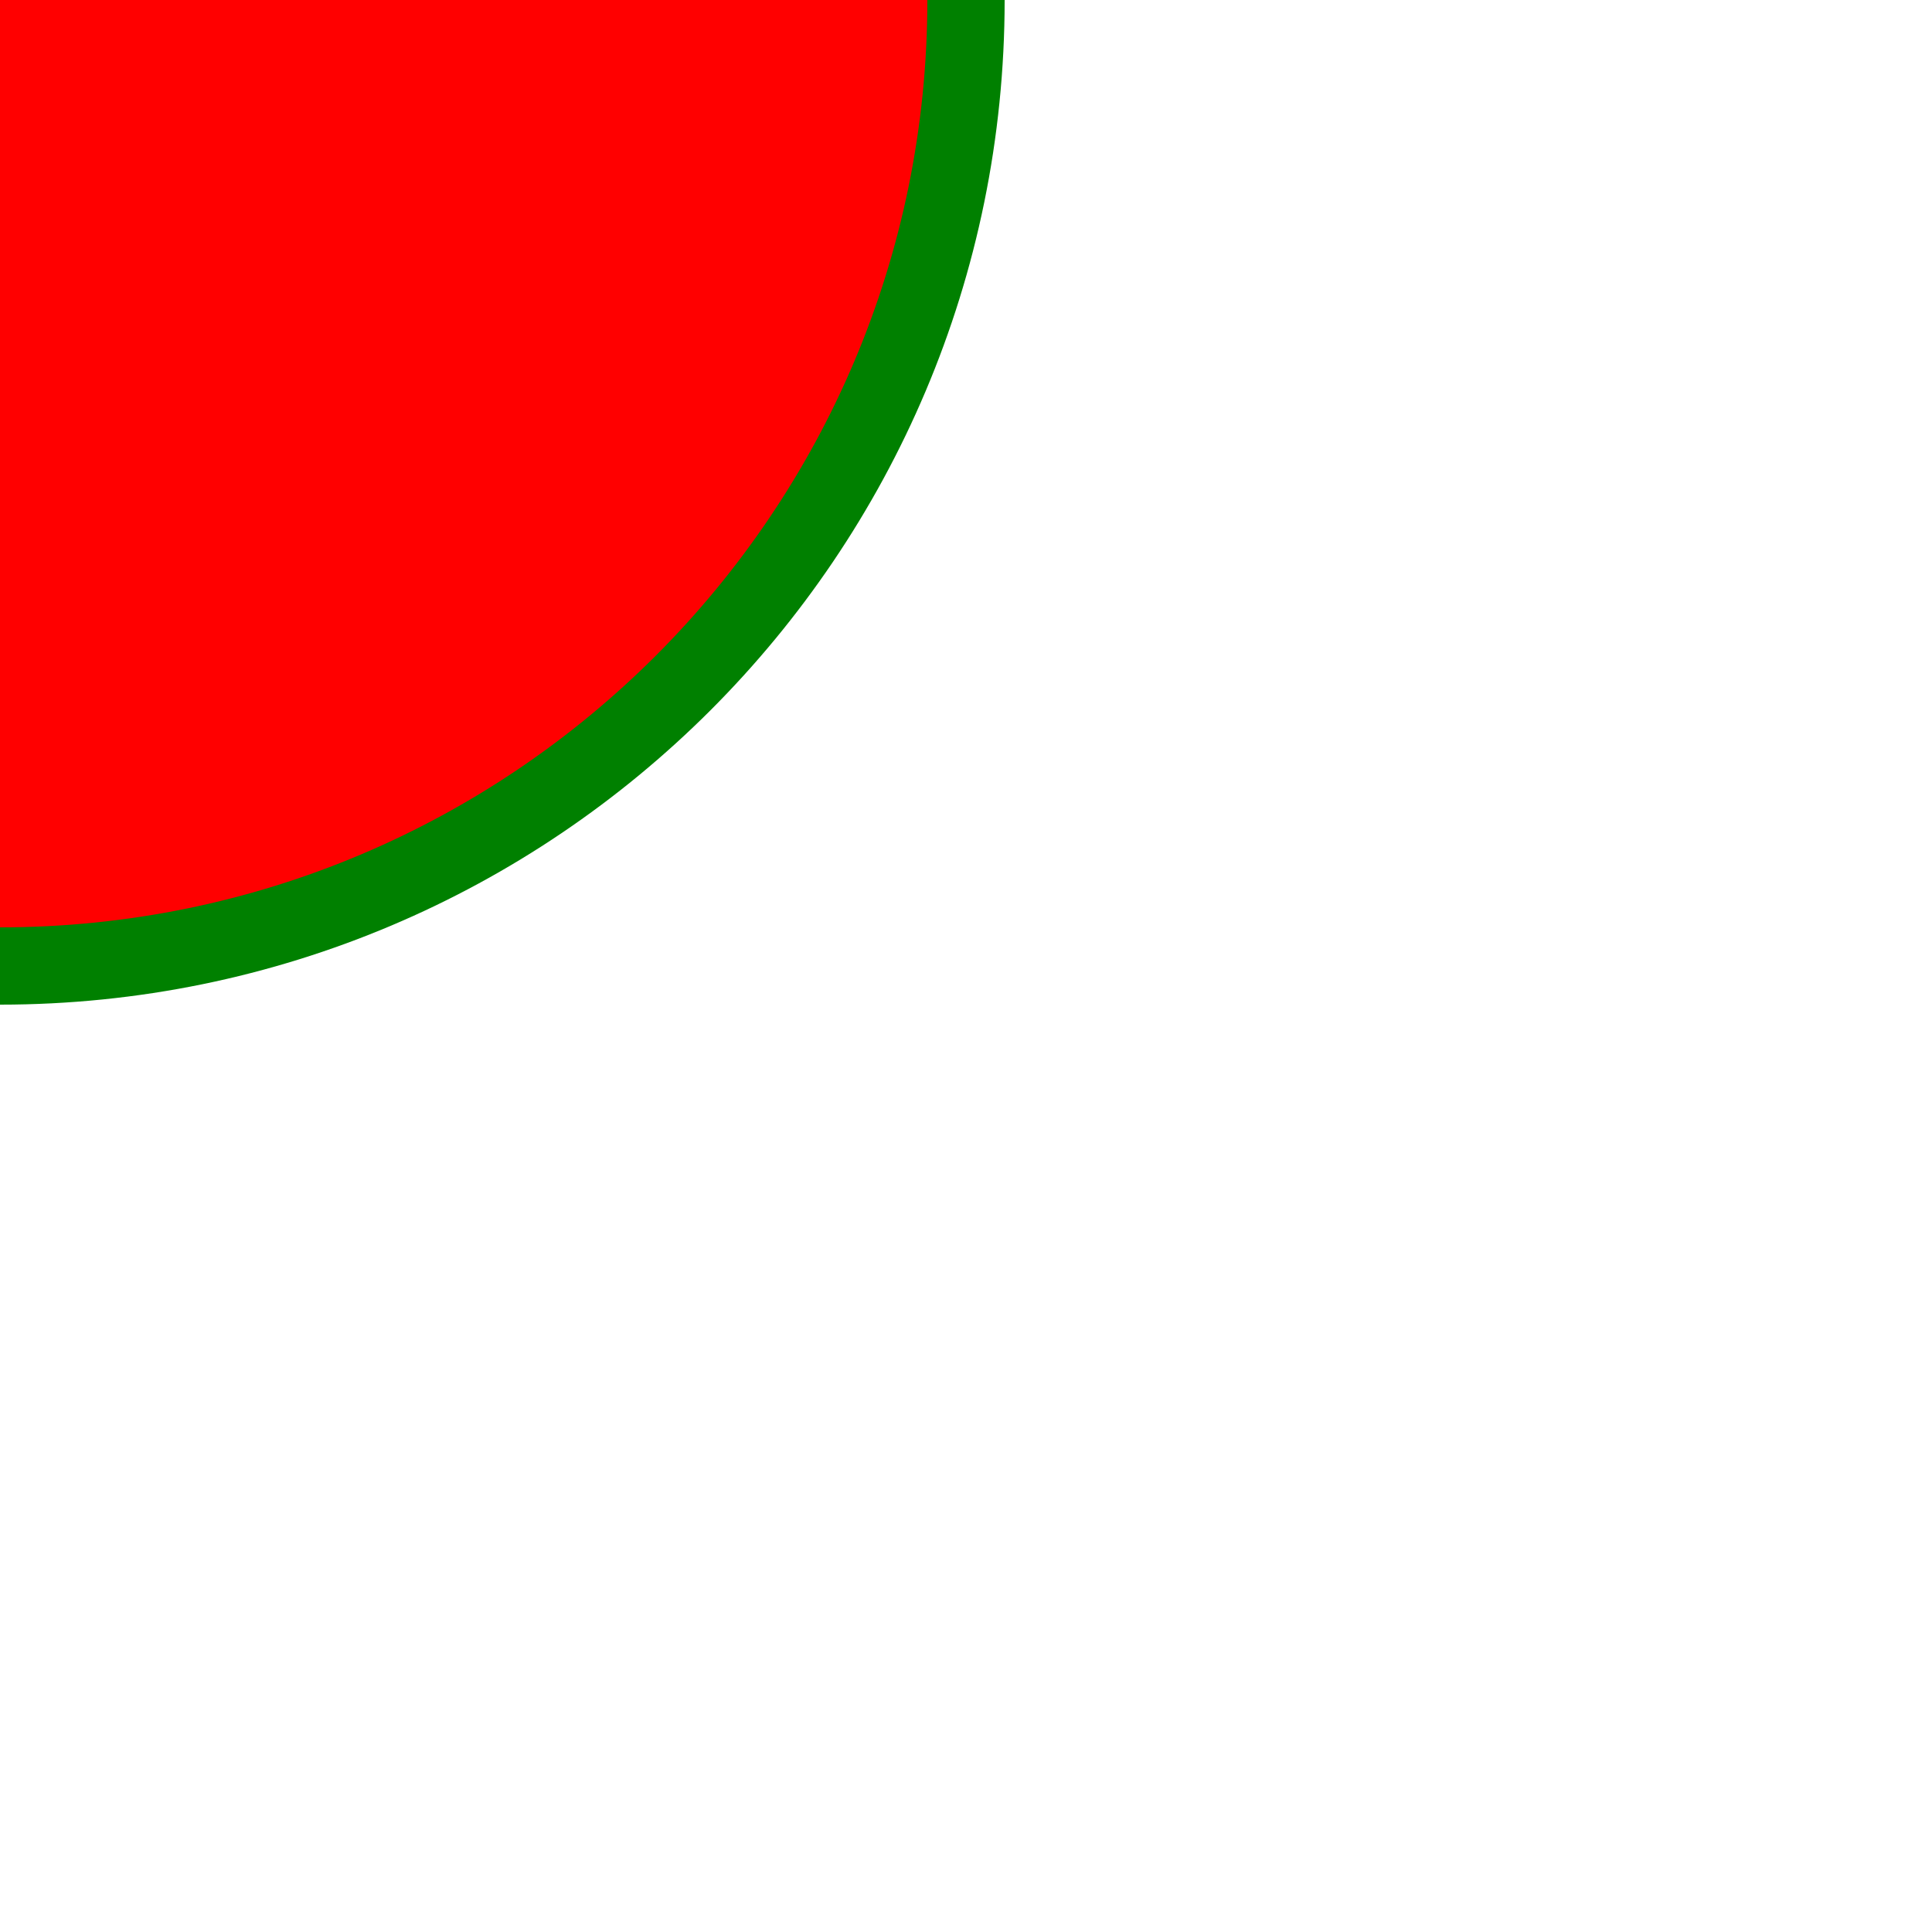
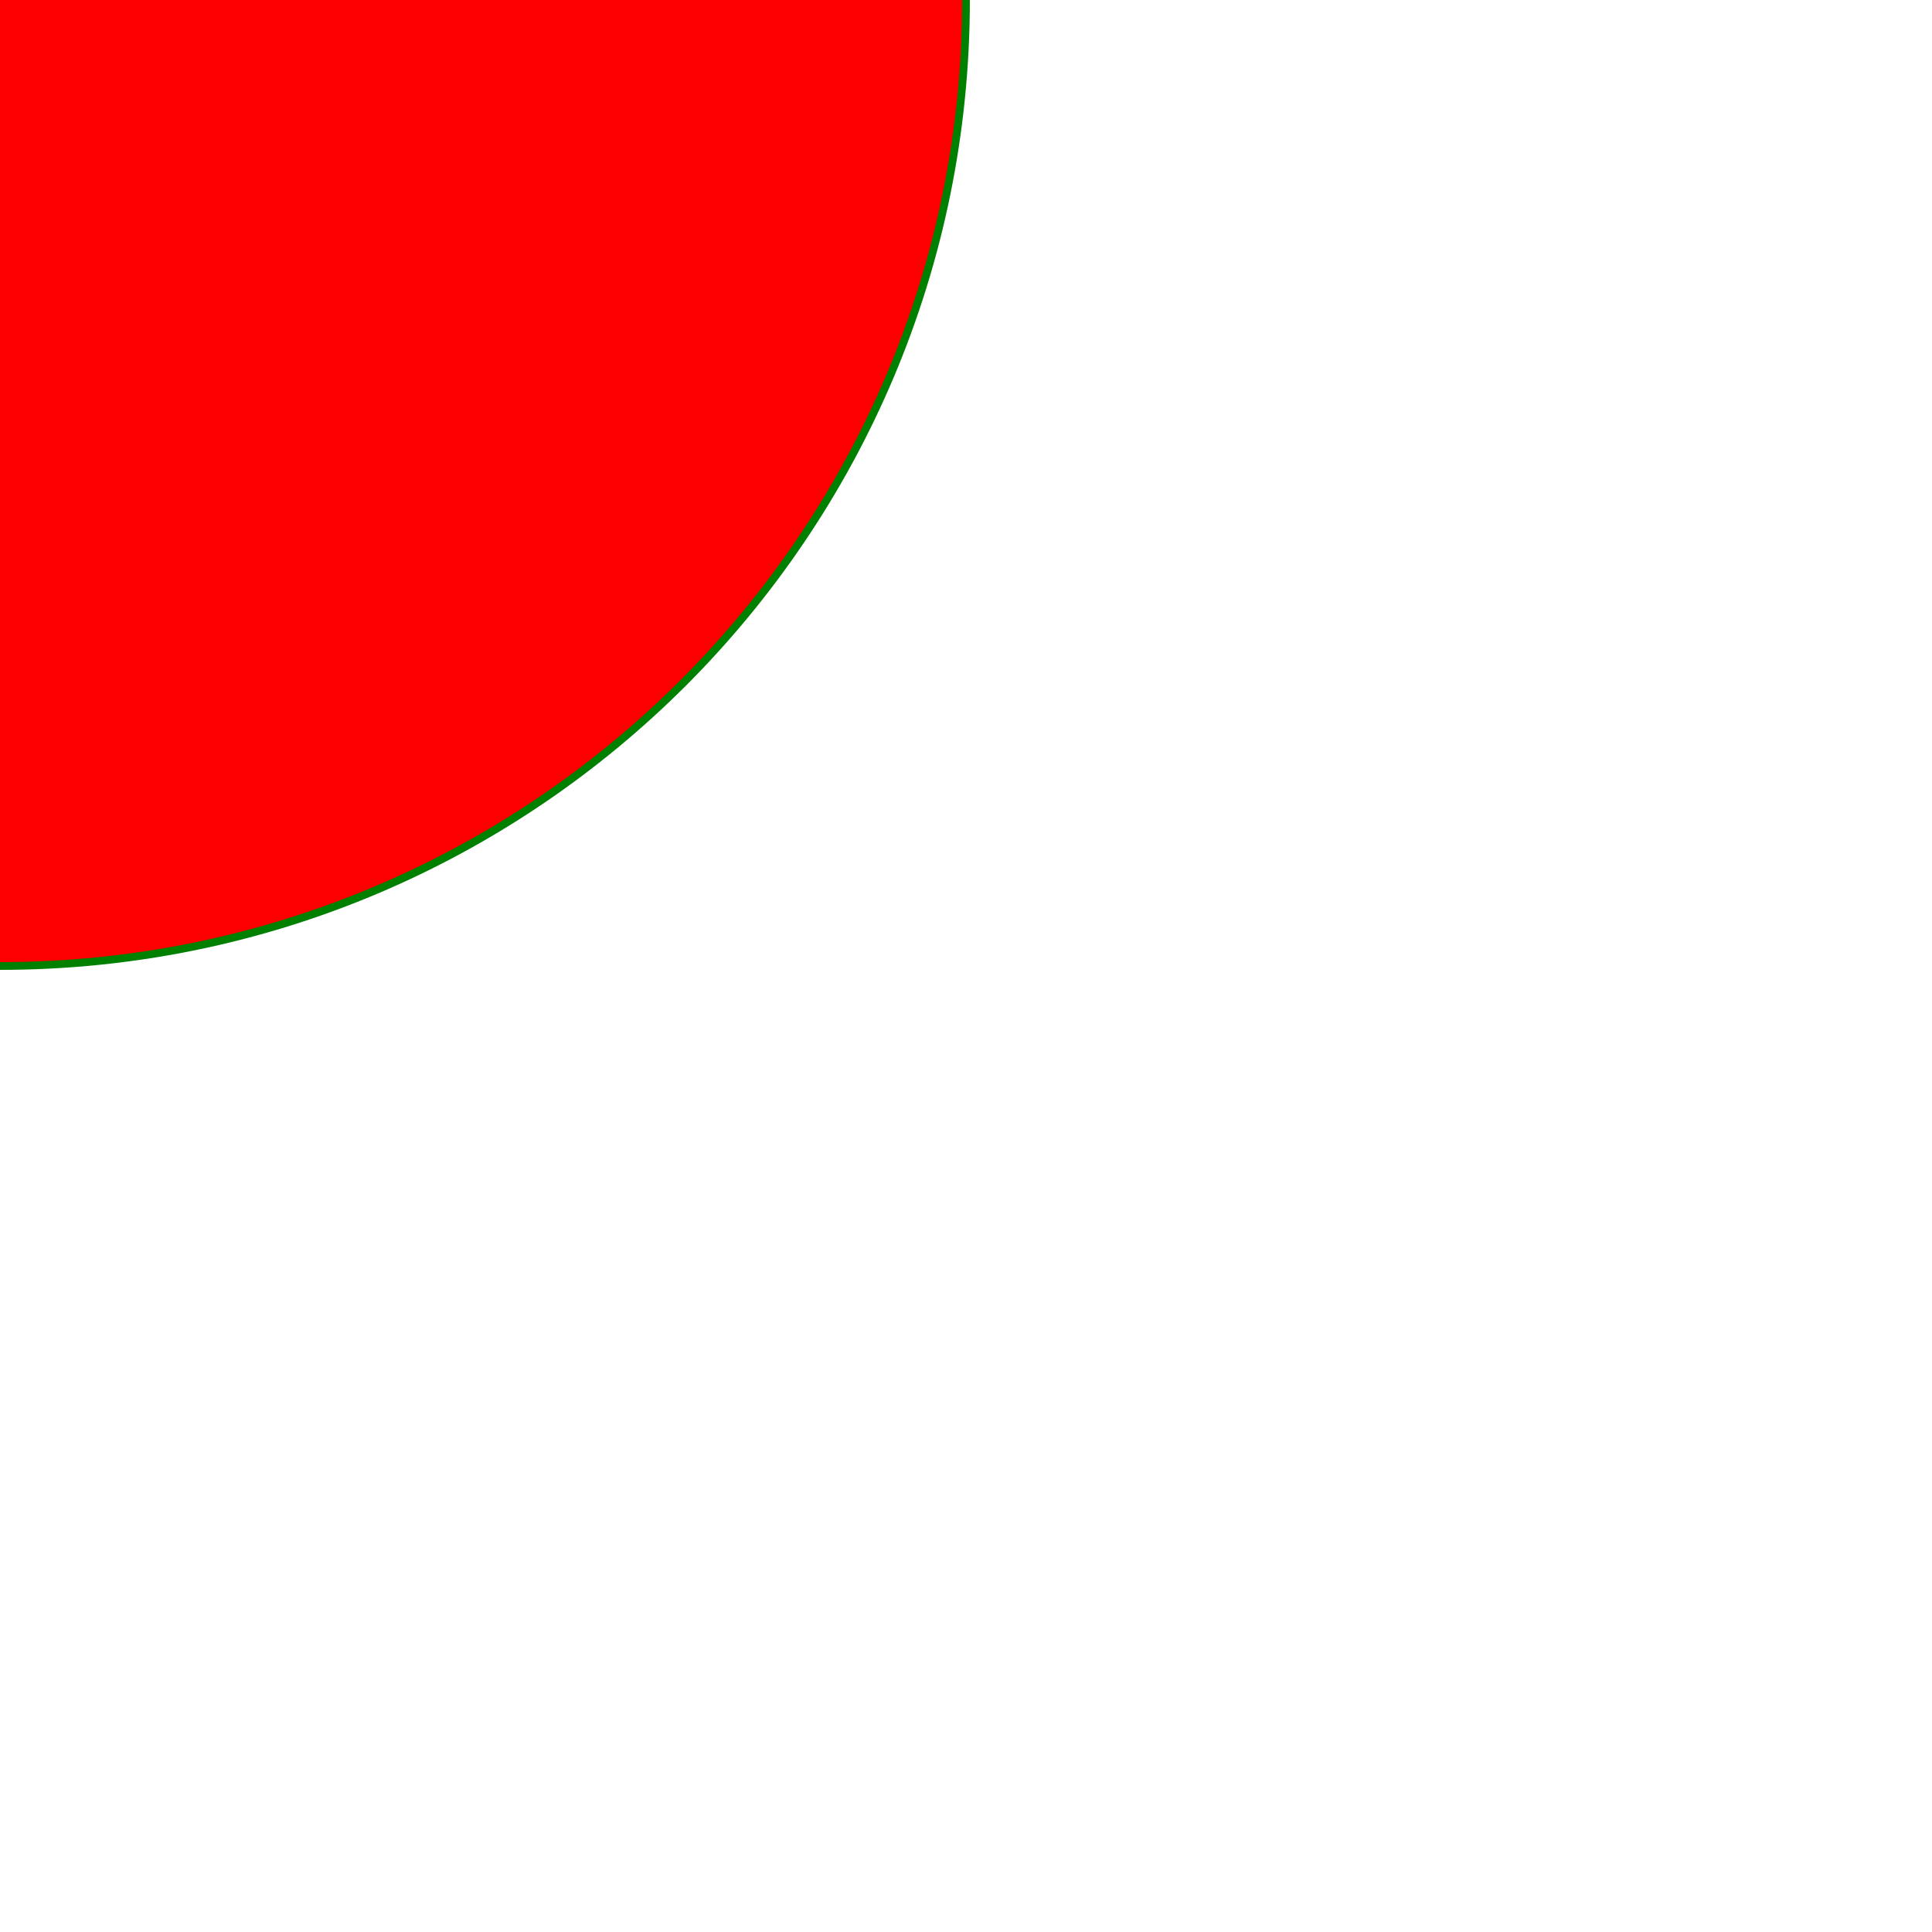
<svg xmlns="http://www.w3.org/2000/svg" width="100%" height="100%" version="1.1">
-   <circle cx="0" cy="0" r="5" stroke="green" stroke-width=".4" fill="red" />
+   <circle cx="0" cy="0" r="50" stroke="green" stroke-width=".4" fill="red" />
</svg>
